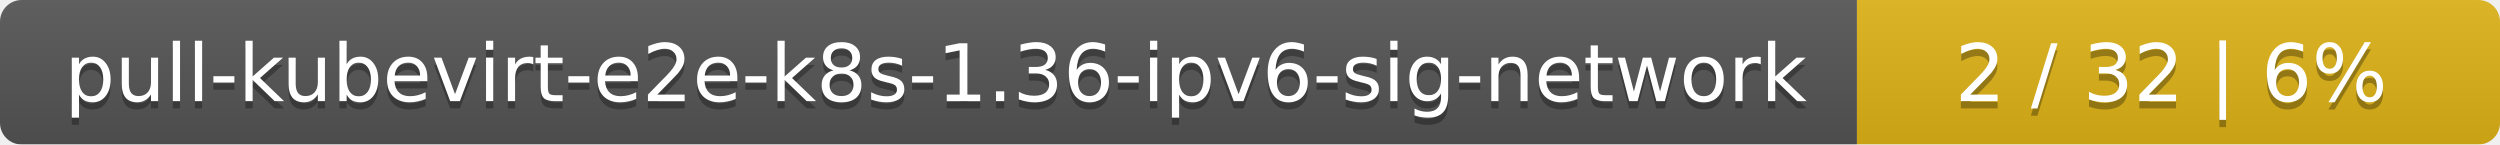
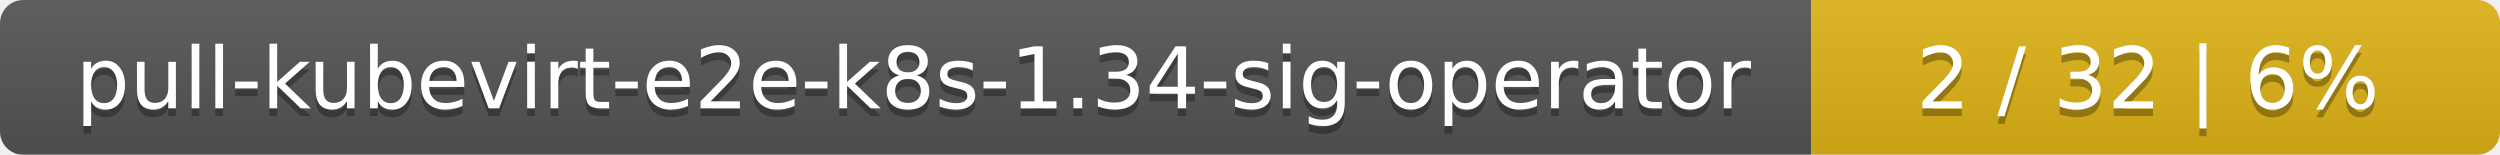
- <svg xmlns="http://www.w3.org/2000/svg" width="346" height="20">
+ <svg xmlns="http://www.w3.org/2000/svg" width="323" height="20">
  <linearGradient id="smooth" x2="0" y2="100%">
    <stop offset="0" stop-color="#bbb" stop-opacity=".1" />
    <stop offset="1" stop-opacity=".1" />
  </linearGradient>
  <mask id="round">
-     <rect width="346" height="20" rx="3" fill="#fff" />
+     <rect width="323" height="20" rx="3" fill="#fff" />
  </mask>
  <g mask="url(#round)">
-     <rect width="257" height="20" fill="#555" />
-     <rect x="257" width="89" height="20" fill="#dfb317" />
-     <rect width="346" height="20" fill="url(#smooth)" />
+     <rect width="234" height="20" fill="#555" />
+     <rect x="234" width="89" height="20" fill="#dfb317" />
+     <rect width="323" height="20" fill="url(#smooth)" />
  </g>
  <g fill="#fff" text-anchor="middle" font-family="DejaVu Sans,Verdana,Geneva,sans-serif" font-size="11">
-     <text x="129.5" y="15" fill="#010101" fill-opacity=".3">pull-kubevirt-e2e-k8s-1.36-ipv6-sig-network</text>
-     <text x="129.5" y="14">pull-kubevirt-e2e-k8s-1.36-ipv6-sig-network</text>
-     <text x="300.5" y="15" fill="#010101" fill-opacity=".3">2 / 32    |    6%</text>
-     <text x="300.5" y="14">2 / 32    |    6%</text>
+     <text x="118" y="15" fill="#010101" fill-opacity=".3">pull-kubevirt-e2e-k8s-1.34-sig-operator</text>
+     <text x="118" y="14">pull-kubevirt-e2e-k8s-1.34-sig-operator</text>
+     <text x="277.5" y="15" fill="#010101" fill-opacity=".3">2 / 32    |    6%</text>
+     <text x="277.5" y="14">2 / 32    |    6%</text>
  </g>
</svg>
